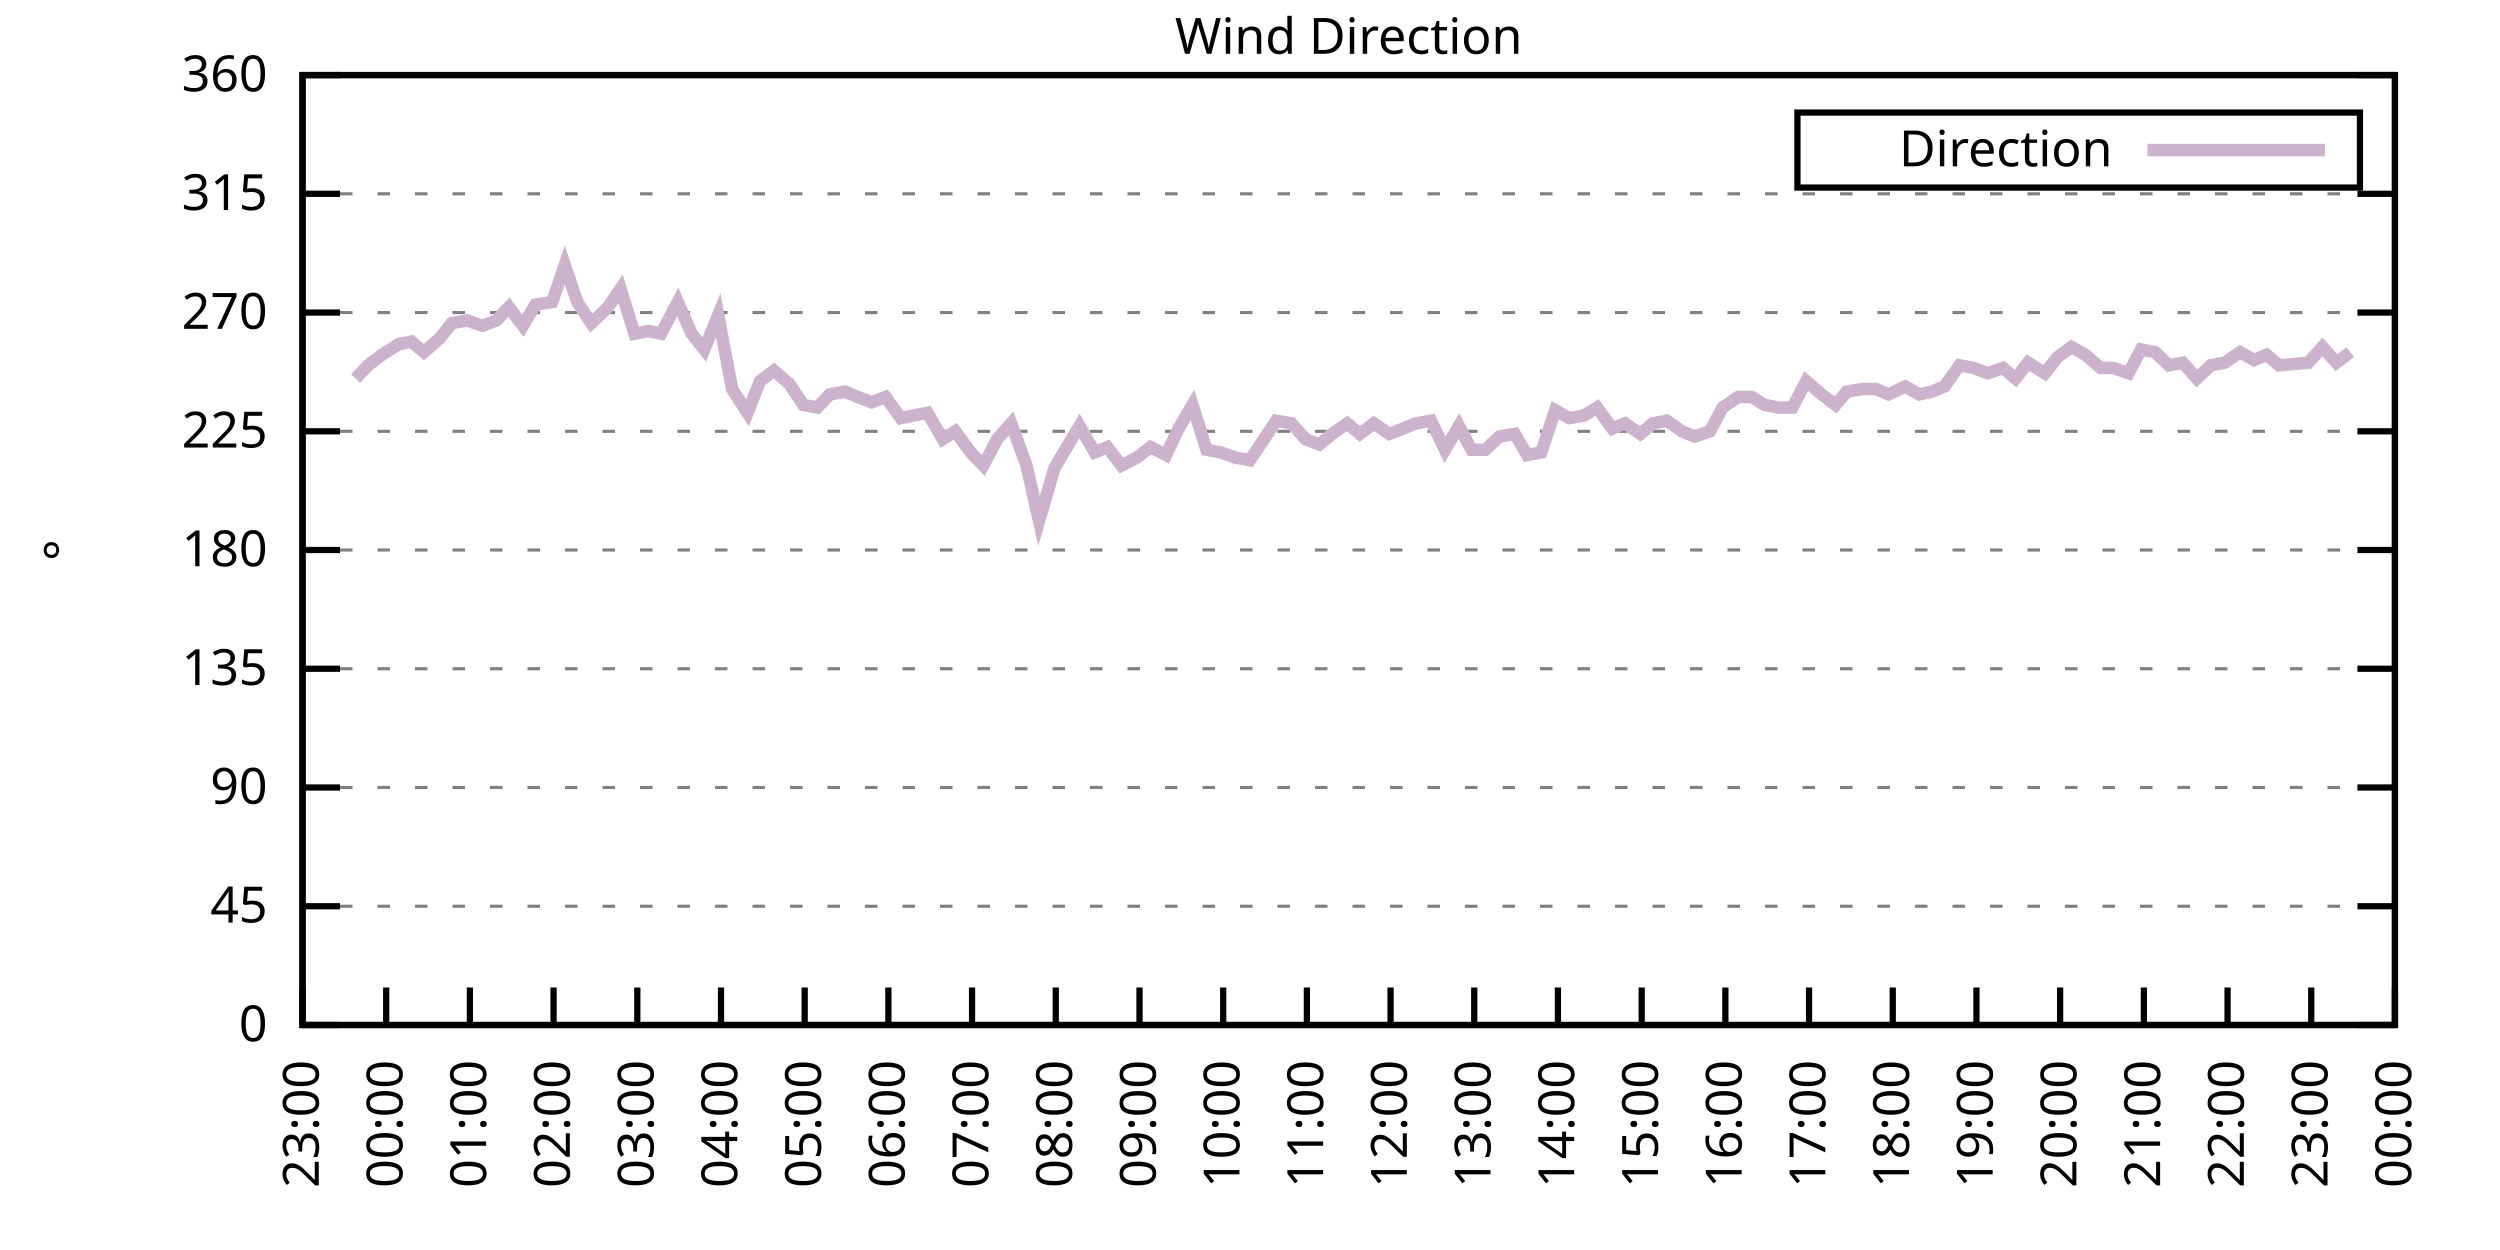
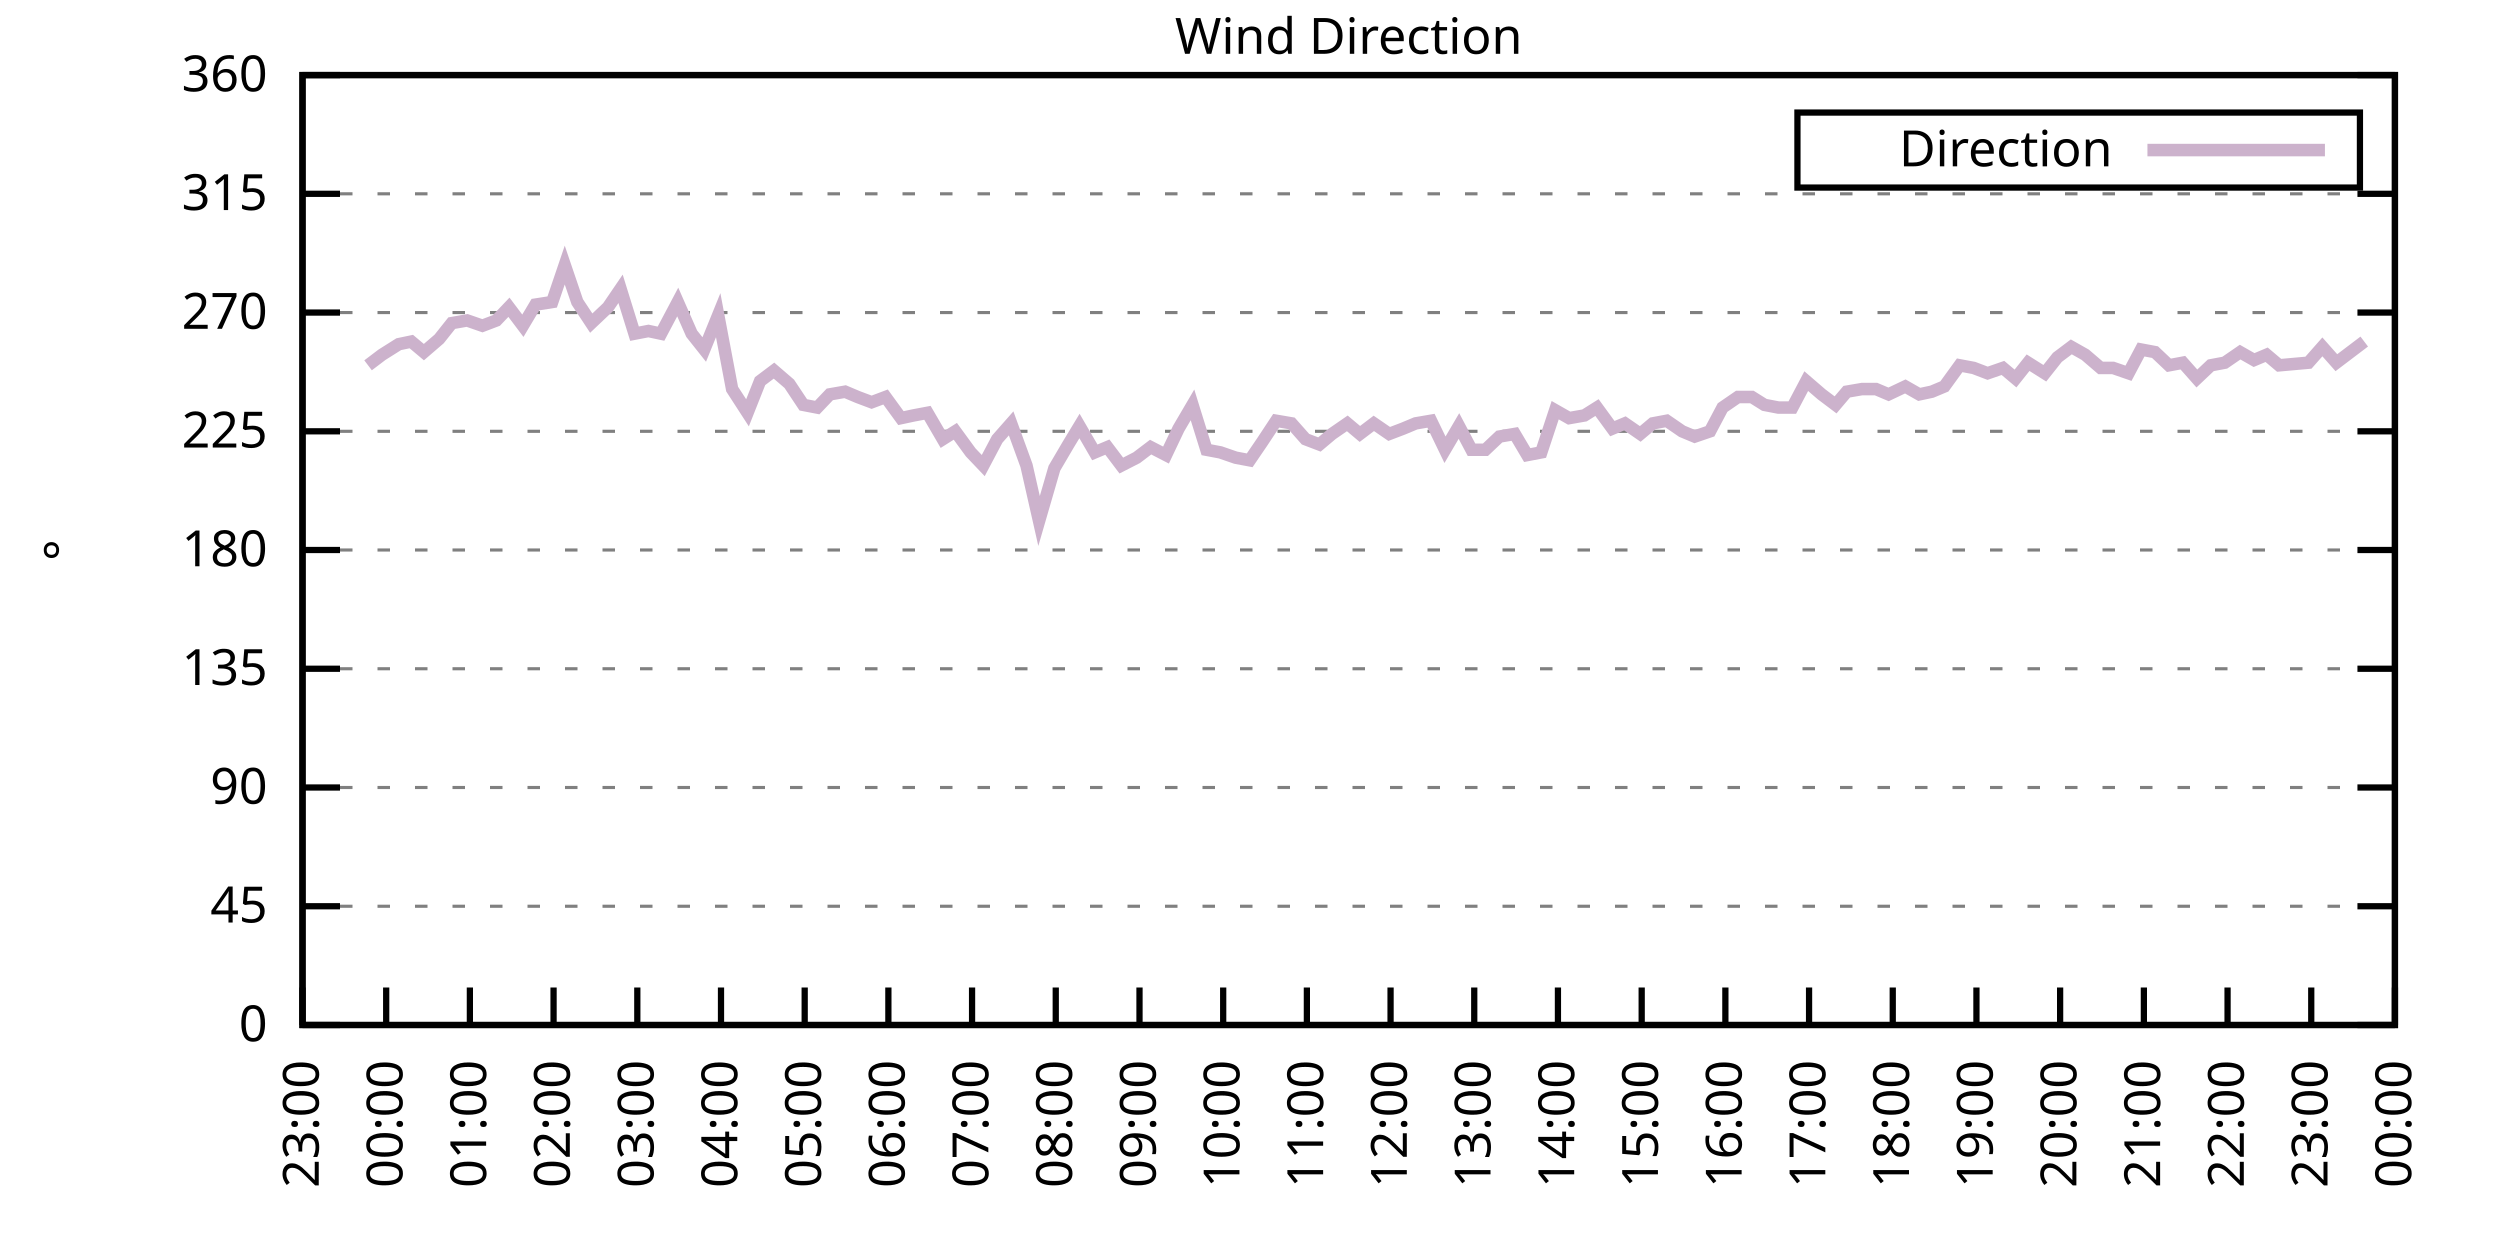
<svg xmlns="http://www.w3.org/2000/svg" xmlns:xlink="http://www.w3.org/1999/xlink" width="400" height="200" viewBox="0 0 400 200">
  <g id="gnuplot_canvas">
    <rect x="0" y="0" width="400" height="200" fill="none" />
    <defs>
      <circle id="gpDot" r="0.5" stroke-width="0.5" stroke="currentColor" />
      <path id="gpPt0" stroke-width="0.333" stroke="currentColor" d="M-1,0 h2 M0,-1 v2" />
      <path id="gpPt1" stroke-width="0.333" stroke="currentColor" d="M-1,-1 L1,1 M1,-1 L-1,1" />
      <path id="gpPt2" stroke-width="0.333" stroke="currentColor" d="M-1,0 L1,0 M0,-1 L0,1 M-1,-1 L1,1 M-1,1 L1,-1" />
      <rect id="gpPt3" stroke-width="0.333" stroke="currentColor" x="-1" y="-1" width="2" height="2" />
      <rect id="gpPt4" stroke-width="0.333" stroke="currentColor" fill="currentColor" x="-1" y="-1" width="2" height="2" />
      <circle id="gpPt5" stroke-width="0.333" stroke="currentColor" cx="0" cy="0" r="1" />
      <use xlink:href="#gpPt5" id="gpPt6" fill="currentColor" stroke="none" />
      <path id="gpPt7" stroke-width="0.333" stroke="currentColor" d="M0,-1.33 L-1.33,0.67 L1.33,0.67 z" />
      <use xlink:href="#gpPt7" id="gpPt8" fill="currentColor" stroke="none" />
      <use xlink:href="#gpPt7" id="gpPt9" stroke="currentColor" transform="rotate(180)" />
      <use xlink:href="#gpPt9" id="gpPt10" fill="currentColor" stroke="none" />
      <use xlink:href="#gpPt3" id="gpPt11" stroke="currentColor" transform="rotate(45)" />
      <use xlink:href="#gpPt11" id="gpPt12" fill="currentColor" stroke="none" />
      <path id="gpPt13" stroke-width="0.333" stroke="currentColor" d="M0,1.330 L1.265,0.411 L0.782,-1.067 L-0.782,-1.076 L-1.265,0.411 z" />
      <use xlink:href="#gpPt13" id="gpPt14" fill="currentColor" stroke="none" />
      <filter id="textbox" filterUnits="objectBoundingBox" x="0" y="0" height="1" width="1">
        <feFlood flood-color="white" flood-opacity="1" result="bgnd" />
        <feComposite in="SourceGraphic" in2="bgnd" operator="atop" />
      </filter>
      <filter id="greybox" filterUnits="objectBoundingBox" x="0" y="0" height="1" width="1">
        <feFlood flood-color="lightgrey" flood-opacity="1" result="grey" />
        <feComposite in="SourceGraphic" in2="grey" operator="atop" />
      </filter>
    </defs>
    <g fill="none" color="white" stroke="currentColor" stroke-width="1.00" stroke-linecap="butt" stroke-linejoin="miter">
</g>
    <g fill="none" color="black" stroke="currentColor" stroke-width="1.00" stroke-linecap="butt" stroke-linejoin="miter">
      <g stroke="none" shape-rendering="crispEdges">
        <polygon fill="rgb(255, 255, 255)" points="48.40,164.00 383.18,164.00 383.18,12.02 48.40,12.02 " />
      </g>
    </g>
    <g fill="none" color="black" stroke="currentColor" stroke-width="1.00" stroke-linecap="butt" stroke-linejoin="miter">
</g>
    <g fill="none" color="black" stroke="black" stroke-width="0.50" stroke-linecap="butt" stroke-linejoin="miter">
</g>
    <g fill="none" color="gray" stroke="currentColor" stroke-width="0.50" stroke-linecap="butt" stroke-linejoin="miter">
      <path stroke="gray" stroke-dasharray="2,4" class="gridline" d="M48.40,164.00 L383.19,164.00  " />
    </g>
    <g fill="none" color="gray" stroke="gray" stroke-width="1.00" stroke-linecap="butt" stroke-linejoin="miter">
</g>
    <g fill="none" color="black" stroke="currentColor" stroke-width="1.00" stroke-linecap="butt" stroke-linejoin="miter">
      <path stroke="black" d="M48.40,164.00 L54.40,164.00 M383.19,164.00 L377.19,164.00  " />
      <g transform="translate(42.80,166.60)" stroke="none" fill="black" font-family="Sans" font-size="8.00" text-anchor="end">
        <text>
          <tspan font-family="Sans"> 0</tspan>
        </text>
      </g>
    </g>
    <g fill="none" color="black" stroke="currentColor" stroke-width="1.00" stroke-linecap="butt" stroke-linejoin="miter">
</g>
    <g fill="none" color="black" stroke="black" stroke-width="0.50" stroke-linecap="butt" stroke-linejoin="miter">
</g>
    <g fill="none" color="gray" stroke="currentColor" stroke-width="0.50" stroke-linecap="butt" stroke-linejoin="miter">
      <path stroke="gray" stroke-dasharray="2,4" class="gridline" d="M48.40,145.00 L383.19,145.00  " />
    </g>
    <g fill="none" color="gray" stroke="gray" stroke-width="1.00" stroke-linecap="butt" stroke-linejoin="miter">
</g>
    <g fill="none" color="black" stroke="currentColor" stroke-width="1.00" stroke-linecap="butt" stroke-linejoin="miter">
      <path stroke="black" d="M48.40,145.00 L54.40,145.00 M383.19,145.00 L377.19,145.00  " />
      <g transform="translate(42.80,147.60)" stroke="none" fill="black" font-family="Sans" font-size="8.00" text-anchor="end">
        <text>
          <tspan font-family="Sans"> 45</tspan>
        </text>
      </g>
    </g>
    <g fill="none" color="black" stroke="currentColor" stroke-width="1.00" stroke-linecap="butt" stroke-linejoin="miter">
</g>
    <g fill="none" color="black" stroke="black" stroke-width="0.50" stroke-linecap="butt" stroke-linejoin="miter">
</g>
    <g fill="none" color="gray" stroke="currentColor" stroke-width="0.50" stroke-linecap="butt" stroke-linejoin="miter">
      <path stroke="gray" stroke-dasharray="2,4" class="gridline" d="M48.40,126.00 L383.19,126.00  " />
    </g>
    <g fill="none" color="gray" stroke="gray" stroke-width="1.00" stroke-linecap="butt" stroke-linejoin="miter">
</g>
    <g fill="none" color="black" stroke="currentColor" stroke-width="1.00" stroke-linecap="butt" stroke-linejoin="miter">
      <path stroke="black" d="M48.40,126.00 L54.40,126.00 M383.19,126.00 L377.19,126.00  " />
      <g transform="translate(42.80,128.60)" stroke="none" fill="black" font-family="Sans" font-size="8.00" text-anchor="end">
        <text>
          <tspan font-family="Sans"> 90</tspan>
        </text>
      </g>
    </g>
    <g fill="none" color="black" stroke="currentColor" stroke-width="1.00" stroke-linecap="butt" stroke-linejoin="miter">
</g>
    <g fill="none" color="black" stroke="black" stroke-width="0.50" stroke-linecap="butt" stroke-linejoin="miter">
</g>
    <g fill="none" color="gray" stroke="currentColor" stroke-width="0.50" stroke-linecap="butt" stroke-linejoin="miter">
      <path stroke="gray" stroke-dasharray="2,4" class="gridline" d="M48.40,107.00 L383.19,107.00  " />
    </g>
    <g fill="none" color="gray" stroke="gray" stroke-width="1.00" stroke-linecap="butt" stroke-linejoin="miter">
</g>
    <g fill="none" color="black" stroke="currentColor" stroke-width="1.00" stroke-linecap="butt" stroke-linejoin="miter">
      <path stroke="black" d="M48.40,107.00 L54.40,107.00 M383.19,107.00 L377.19,107.00  " />
      <g transform="translate(42.80,109.60)" stroke="none" fill="black" font-family="Sans" font-size="8.00" text-anchor="end">
        <text>
          <tspan font-family="Sans"> 135</tspan>
        </text>
      </g>
    </g>
    <g fill="none" color="black" stroke="currentColor" stroke-width="1.00" stroke-linecap="butt" stroke-linejoin="miter">
</g>
    <g fill="none" color="black" stroke="black" stroke-width="0.50" stroke-linecap="butt" stroke-linejoin="miter">
</g>
    <g fill="none" color="gray" stroke="currentColor" stroke-width="0.50" stroke-linecap="butt" stroke-linejoin="miter">
      <path stroke="gray" stroke-dasharray="2,4" class="gridline" d="M48.40,88.00 L383.19,88.00  " />
    </g>
    <g fill="none" color="gray" stroke="gray" stroke-width="1.00" stroke-linecap="butt" stroke-linejoin="miter">
</g>
    <g fill="none" color="black" stroke="currentColor" stroke-width="1.00" stroke-linecap="butt" stroke-linejoin="miter">
      <path stroke="black" d="M48.40,88.00 L54.40,88.00 M383.19,88.00 L377.19,88.00  " />
      <g transform="translate(42.80,90.60)" stroke="none" fill="black" font-family="Sans" font-size="8.00" text-anchor="end">
        <text>
          <tspan font-family="Sans"> 180</tspan>
        </text>
      </g>
    </g>
    <g fill="none" color="black" stroke="currentColor" stroke-width="1.00" stroke-linecap="butt" stroke-linejoin="miter">
</g>
    <g fill="none" color="black" stroke="black" stroke-width="0.50" stroke-linecap="butt" stroke-linejoin="miter">
</g>
    <g fill="none" color="gray" stroke="currentColor" stroke-width="0.50" stroke-linecap="butt" stroke-linejoin="miter">
      <path stroke="gray" stroke-dasharray="2,4" class="gridline" d="M48.40,69.01 L383.19,69.01  " />
    </g>
    <g fill="none" color="gray" stroke="gray" stroke-width="1.00" stroke-linecap="butt" stroke-linejoin="miter">
</g>
    <g fill="none" color="black" stroke="currentColor" stroke-width="1.00" stroke-linecap="butt" stroke-linejoin="miter">
      <path stroke="black" d="M48.40,69.01 L54.40,69.01 M383.19,69.01 L377.19,69.01  " />
      <g transform="translate(42.80,71.61)" stroke="none" fill="black" font-family="Sans" font-size="8.00" text-anchor="end">
        <text>
          <tspan font-family="Sans"> 225</tspan>
        </text>
      </g>
    </g>
    <g fill="none" color="black" stroke="currentColor" stroke-width="1.00" stroke-linecap="butt" stroke-linejoin="miter">
</g>
    <g fill="none" color="black" stroke="black" stroke-width="0.50" stroke-linecap="butt" stroke-linejoin="miter">
</g>
    <g fill="none" color="gray" stroke="currentColor" stroke-width="0.50" stroke-linecap="butt" stroke-linejoin="miter">
      <path stroke="gray" stroke-dasharray="2,4" class="gridline" d="M48.40,50.01 L383.19,50.01  " />
    </g>
    <g fill="none" color="gray" stroke="gray" stroke-width="1.00" stroke-linecap="butt" stroke-linejoin="miter">
</g>
    <g fill="none" color="black" stroke="currentColor" stroke-width="1.00" stroke-linecap="butt" stroke-linejoin="miter">
      <path stroke="black" d="M48.40,50.01 L54.40,50.01 M383.19,50.01 L377.19,50.01  " />
      <g transform="translate(42.80,52.61)" stroke="none" fill="black" font-family="Sans" font-size="8.00" text-anchor="end">
        <text>
          <tspan font-family="Sans"> 270</tspan>
        </text>
      </g>
    </g>
    <g fill="none" color="black" stroke="currentColor" stroke-width="1.00" stroke-linecap="butt" stroke-linejoin="miter">
</g>
    <g fill="none" color="black" stroke="black" stroke-width="0.50" stroke-linecap="butt" stroke-linejoin="miter">
</g>
    <g fill="none" color="gray" stroke="currentColor" stroke-width="0.50" stroke-linecap="butt" stroke-linejoin="miter">
      <path stroke="gray" stroke-dasharray="2,4" class="gridline" d="M48.40,31.01 L383.19,31.01  " />
    </g>
    <g fill="none" color="gray" stroke="gray" stroke-width="1.00" stroke-linecap="butt" stroke-linejoin="miter">
</g>
    <g fill="none" color="black" stroke="currentColor" stroke-width="1.00" stroke-linecap="butt" stroke-linejoin="miter">
      <path stroke="black" d="M48.40,31.01 L54.40,31.01 M383.19,31.01 L377.19,31.01  " />
      <g transform="translate(42.80,33.61)" stroke="none" fill="black" font-family="Sans" font-size="8.00" text-anchor="end">
        <text>
          <tspan font-family="Sans"> 315</tspan>
        </text>
      </g>
    </g>
    <g fill="none" color="black" stroke="currentColor" stroke-width="1.00" stroke-linecap="butt" stroke-linejoin="miter">
</g>
    <g fill="none" color="black" stroke="black" stroke-width="0.50" stroke-linecap="butt" stroke-linejoin="miter">
</g>
    <g fill="none" color="gray" stroke="currentColor" stroke-width="0.50" stroke-linecap="butt" stroke-linejoin="miter">
      <path stroke="gray" stroke-dasharray="2,4" class="gridline" d="M48.40,12.01 L383.19,12.01  " />
    </g>
    <g fill="none" color="gray" stroke="gray" stroke-width="1.00" stroke-linecap="butt" stroke-linejoin="miter">
</g>
    <g fill="none" color="black" stroke="currentColor" stroke-width="1.00" stroke-linecap="butt" stroke-linejoin="miter">
      <path stroke="black" d="M48.40,12.01 L54.40,12.01 M383.19,12.01 L377.19,12.01  " />
      <g transform="translate(42.80,14.61)" stroke="none" fill="black" font-family="Sans" font-size="8.00" text-anchor="end">
        <text>
          <tspan font-family="Sans"> 360</tspan>
        </text>
      </g>
    </g>
    <g fill="none" color="black" stroke="currentColor" stroke-width="1.00" stroke-linecap="butt" stroke-linejoin="miter">
      <path stroke="black" d="M48.40,164.00 L48.40,158.00  " />
      <g transform="translate(51.00,169.60) rotate(270.00)" stroke="none" fill="black" font-family="Sans" font-size="8.00" text-anchor="end">
        <text>
          <tspan font-family="Sans">23:00</tspan>
        </text>
      </g>
    </g>
    <g fill="none" color="black" stroke="currentColor" stroke-width="1.00" stroke-linecap="butt" stroke-linejoin="miter">
      <path stroke="black" d="M61.79,164.00 L61.79,158.00  " />
      <g transform="translate(64.39,169.60) rotate(270.00)" stroke="none" fill="black" font-family="Sans" font-size="8.00" text-anchor="end">
        <text>
          <tspan font-family="Sans">00:00</tspan>
        </text>
      </g>
    </g>
    <g fill="none" color="black" stroke="currentColor" stroke-width="1.00" stroke-linecap="butt" stroke-linejoin="miter">
      <path stroke="black" d="M75.18,164.00 L75.18,158.00  " />
      <g transform="translate(77.78,169.60) rotate(270.00)" stroke="none" fill="black" font-family="Sans" font-size="8.00" text-anchor="end">
        <text>
          <tspan font-family="Sans">01:00</tspan>
        </text>
      </g>
    </g>
    <g fill="none" color="black" stroke="currentColor" stroke-width="1.00" stroke-linecap="butt" stroke-linejoin="miter">
      <path stroke="black" d="M88.57,164.00 L88.57,158.00  " />
      <g transform="translate(91.17,169.60) rotate(270.00)" stroke="none" fill="black" font-family="Sans" font-size="8.00" text-anchor="end">
        <text>
          <tspan font-family="Sans">02:00</tspan>
        </text>
      </g>
    </g>
    <g fill="none" color="black" stroke="currentColor" stroke-width="1.00" stroke-linecap="butt" stroke-linejoin="miter">
      <path stroke="black" d="M101.97,164.00 L101.97,158.00  " />
      <g transform="translate(104.57,169.60) rotate(270.00)" stroke="none" fill="black" font-family="Sans" font-size="8.00" text-anchor="end">
        <text>
          <tspan font-family="Sans">03:00</tspan>
        </text>
      </g>
    </g>
    <g fill="none" color="black" stroke="currentColor" stroke-width="1.00" stroke-linecap="butt" stroke-linejoin="miter">
      <path stroke="black" d="M115.36,164.00 L115.36,158.00  " />
      <g transform="translate(117.96,169.60) rotate(270.00)" stroke="none" fill="black" font-family="Sans" font-size="8.00" text-anchor="end">
        <text>
          <tspan font-family="Sans">04:00</tspan>
        </text>
      </g>
    </g>
    <g fill="none" color="black" stroke="currentColor" stroke-width="1.00" stroke-linecap="butt" stroke-linejoin="miter">
      <path stroke="black" d="M128.75,164.00 L128.75,158.00  " />
      <g transform="translate(131.35,169.60) rotate(270.00)" stroke="none" fill="black" font-family="Sans" font-size="8.00" text-anchor="end">
        <text>
          <tspan font-family="Sans">05:00</tspan>
        </text>
      </g>
    </g>
    <g fill="none" color="black" stroke="currentColor" stroke-width="1.00" stroke-linecap="butt" stroke-linejoin="miter">
      <path stroke="black" d="M142.14,164.00 L142.14,158.00  " />
      <g transform="translate(144.74,169.60) rotate(270.00)" stroke="none" fill="black" font-family="Sans" font-size="8.00" text-anchor="end">
        <text>
          <tspan font-family="Sans">06:00</tspan>
        </text>
      </g>
    </g>
    <g fill="none" color="black" stroke="currentColor" stroke-width="1.00" stroke-linecap="butt" stroke-linejoin="miter">
      <path stroke="black" d="M155.53,164.00 L155.53,158.00  " />
      <g transform="translate(158.13,169.60) rotate(270.00)" stroke="none" fill="black" font-family="Sans" font-size="8.00" text-anchor="end">
        <text>
          <tspan font-family="Sans">07:00</tspan>
        </text>
      </g>
    </g>
    <g fill="none" color="black" stroke="currentColor" stroke-width="1.00" stroke-linecap="butt" stroke-linejoin="miter">
      <path stroke="black" d="M168.92,164.00 L168.92,158.00  " />
      <g transform="translate(171.52,169.60) rotate(270.00)" stroke="none" fill="black" font-family="Sans" font-size="8.00" text-anchor="end">
        <text>
          <tspan font-family="Sans">08:00</tspan>
        </text>
      </g>
    </g>
    <g fill="none" color="black" stroke="currentColor" stroke-width="1.00" stroke-linecap="butt" stroke-linejoin="miter">
      <path stroke="black" d="M182.32,164.00 L182.32,158.00  " />
      <g transform="translate(184.92,169.60) rotate(270.00)" stroke="none" fill="black" font-family="Sans" font-size="8.00" text-anchor="end">
        <text>
          <tspan font-family="Sans">09:00</tspan>
        </text>
      </g>
    </g>
    <g fill="none" color="black" stroke="currentColor" stroke-width="1.00" stroke-linecap="butt" stroke-linejoin="miter">
      <path stroke="black" d="M195.71,164.00 L195.71,158.00  " />
      <g transform="translate(198.31,169.60) rotate(270.00)" stroke="none" fill="black" font-family="Sans" font-size="8.00" text-anchor="end">
        <text>
          <tspan font-family="Sans">10:00</tspan>
        </text>
      </g>
    </g>
    <g fill="none" color="black" stroke="currentColor" stroke-width="1.00" stroke-linecap="butt" stroke-linejoin="miter">
      <path stroke="black" d="M209.10,164.00 L209.10,158.00  " />
      <g transform="translate(211.70,169.60) rotate(270.00)" stroke="none" fill="black" font-family="Sans" font-size="8.00" text-anchor="end">
        <text>
          <tspan font-family="Sans">11:00</tspan>
        </text>
      </g>
    </g>
    <g fill="none" color="black" stroke="currentColor" stroke-width="1.00" stroke-linecap="butt" stroke-linejoin="miter">
      <path stroke="black" d="M222.49,164.00 L222.49,158.00  " />
      <g transform="translate(225.09,169.60) rotate(270.00)" stroke="none" fill="black" font-family="Sans" font-size="8.00" text-anchor="end">
        <text>
          <tspan font-family="Sans">12:00</tspan>
        </text>
      </g>
    </g>
    <g fill="none" color="black" stroke="currentColor" stroke-width="1.00" stroke-linecap="butt" stroke-linejoin="miter">
      <path stroke="black" d="M235.88,164.00 L235.88,158.00  " />
      <g transform="translate(238.48,169.60) rotate(270.00)" stroke="none" fill="black" font-family="Sans" font-size="8.00" text-anchor="end">
        <text>
          <tspan font-family="Sans">13:00</tspan>
        </text>
      </g>
    </g>
    <g fill="none" color="black" stroke="currentColor" stroke-width="1.00" stroke-linecap="butt" stroke-linejoin="miter">
      <path stroke="black" d="M249.27,164.00 L249.27,158.00  " />
      <g transform="translate(251.87,169.60) rotate(270.00)" stroke="none" fill="black" font-family="Sans" font-size="8.00" text-anchor="end">
        <text>
          <tspan font-family="Sans">14:00</tspan>
        </text>
      </g>
    </g>
    <g fill="none" color="black" stroke="currentColor" stroke-width="1.00" stroke-linecap="butt" stroke-linejoin="miter">
      <path stroke="black" d="M262.67,164.00 L262.67,158.00  " />
      <g transform="translate(265.27,169.60) rotate(270.00)" stroke="none" fill="black" font-family="Sans" font-size="8.00" text-anchor="end">
        <text>
          <tspan font-family="Sans">15:00</tspan>
        </text>
      </g>
    </g>
    <g fill="none" color="black" stroke="currentColor" stroke-width="1.00" stroke-linecap="butt" stroke-linejoin="miter">
      <path stroke="black" d="M276.06,164.00 L276.06,158.00  " />
      <g transform="translate(278.66,169.60) rotate(270.00)" stroke="none" fill="black" font-family="Sans" font-size="8.00" text-anchor="end">
        <text>
          <tspan font-family="Sans">16:00</tspan>
        </text>
      </g>
    </g>
    <g fill="none" color="black" stroke="currentColor" stroke-width="1.00" stroke-linecap="butt" stroke-linejoin="miter">
      <path stroke="black" d="M289.45,164.00 L289.45,158.00  " />
      <g transform="translate(292.05,169.60) rotate(270.00)" stroke="none" fill="black" font-family="Sans" font-size="8.00" text-anchor="end">
        <text>
          <tspan font-family="Sans">17:00</tspan>
        </text>
      </g>
    </g>
    <g fill="none" color="black" stroke="currentColor" stroke-width="1.00" stroke-linecap="butt" stroke-linejoin="miter">
      <path stroke="black" d="M302.84,164.00 L302.84,158.00  " />
      <g transform="translate(305.44,169.60) rotate(270.00)" stroke="none" fill="black" font-family="Sans" font-size="8.00" text-anchor="end">
        <text>
          <tspan font-family="Sans">18:00</tspan>
        </text>
      </g>
    </g>
    <g fill="none" color="black" stroke="currentColor" stroke-width="1.00" stroke-linecap="butt" stroke-linejoin="miter">
      <path stroke="black" d="M316.23,164.00 L316.23,158.00  " />
      <g transform="translate(318.83,169.60) rotate(270.00)" stroke="none" fill="black" font-family="Sans" font-size="8.00" text-anchor="end">
        <text>
          <tspan font-family="Sans">19:00</tspan>
        </text>
      </g>
    </g>
    <g fill="none" color="black" stroke="currentColor" stroke-width="1.00" stroke-linecap="butt" stroke-linejoin="miter">
      <path stroke="black" d="M329.62,164.00 L329.62,158.00  " />
      <g transform="translate(332.22,169.60) rotate(270.00)" stroke="none" fill="black" font-family="Sans" font-size="8.00" text-anchor="end">
        <text>
          <tspan font-family="Sans">20:00</tspan>
        </text>
      </g>
    </g>
    <g fill="none" color="black" stroke="currentColor" stroke-width="1.00" stroke-linecap="butt" stroke-linejoin="miter">
      <path stroke="black" d="M343.02,164.00 L343.02,158.00  " />
      <g transform="translate(345.62,169.60) rotate(270.00)" stroke="none" fill="black" font-family="Sans" font-size="8.00" text-anchor="end">
        <text>
          <tspan font-family="Sans">21:00</tspan>
        </text>
      </g>
    </g>
    <g fill="none" color="black" stroke="currentColor" stroke-width="1.00" stroke-linecap="butt" stroke-linejoin="miter">
      <path stroke="black" d="M356.41,164.00 L356.41,158.00  " />
      <g transform="translate(359.01,169.60) rotate(270.00)" stroke="none" fill="black" font-family="Sans" font-size="8.00" text-anchor="end">
        <text>
          <tspan font-family="Sans">22:00</tspan>
        </text>
      </g>
    </g>
    <g fill="none" color="black" stroke="currentColor" stroke-width="1.00" stroke-linecap="butt" stroke-linejoin="miter">
      <path stroke="black" d="M369.80,164.00 L369.80,158.00  " />
      <g transform="translate(372.40,169.60) rotate(270.00)" stroke="none" fill="black" font-family="Sans" font-size="8.00" text-anchor="end">
        <text>
          <tspan font-family="Sans">23:00</tspan>
        </text>
      </g>
    </g>
    <g fill="none" color="black" stroke="currentColor" stroke-width="1.00" stroke-linecap="butt" stroke-linejoin="miter">
      <path stroke="black" d="M383.19,164.00 L383.19,158.00  " />
      <g transform="translate(385.79,169.60) rotate(270.00)" stroke="none" fill="black" font-family="Sans" font-size="8.00" text-anchor="end">
        <text>
          <tspan font-family="Sans">00:00</tspan>
        </text>
      </g>
    </g>
    <g fill="none" color="black" stroke="currentColor" stroke-width="1.00" stroke-linecap="butt" stroke-linejoin="miter">
</g>
    <g fill="none" color="black" stroke="currentColor" stroke-width="1.00" stroke-linecap="butt" stroke-linejoin="miter">
      <path stroke="black" d="M48.40,12.01 L48.40,164.00 L383.19,164.00 L383.19,12.01 L48.40,12.01 Z  " />
    </g>
    <g fill="none" color="black" stroke="currentColor" stroke-width="1.00" stroke-linecap="butt" stroke-linejoin="miter">
</g>
    <g fill="none" color="black" stroke="currentColor" stroke-width="1.00" stroke-linecap="butt" stroke-linejoin="miter">
      <path stroke="black" d="M287.59,30.01 L287.59,18.01 L377.59,18.01 L377.59,30.01 L287.59,30.01 Z  " />
    </g>
    <g id="Wind_direction_plot_1">
      <g fill="none" color="white" stroke="black" stroke-width="2.00" stroke-linecap="butt" stroke-linejoin="miter">
</g>
      <g fill="none" color="black" stroke="currentColor" stroke-width="2.00" stroke-linecap="butt" stroke-linejoin="miter">
        <g transform="translate(337.99,26.61)" stroke="none" fill="black" font-family="Sans" font-size="8.00" text-anchor="end">
          <text>
            <tspan font-family="Sans">Direction</tspan>
          </text>
        </g>
      </g>
      <g fill="none" color="black" stroke="currentColor" stroke-width="2.00" stroke-linecap="butt" stroke-linejoin="miter">
-         <path stroke="rgb(204, 178, 204)" d="M343.59,24.01 L371.99,24.01 M56.88,60.56 L58.89,58.45 L61.12,56.76 L63.80,55.07 L65.81,54.65 L67.82,56.34   L70.27,54.23 L72.28,51.70 L74.74,51.27 L77.19,52.12 L79.42,51.27 L81.43,49.16 L83.66,52.12 L85.67,48.74   L88.35,48.32 L90.36,42.41 L92.37,48.32 L94.60,51.70 L97.28,49.16 L99.29,46.21 L101.52,53.39 L103.75,52.96   L105.76,53.39 L108.44,48.32 L110.67,53.39 L112.68,55.92 L114.91,50.43 L117.14,62.25 L119.60,66.05 L121.61,60.98   L123.84,59.30 L126.29,61.41 L128.53,64.78 L130.76,65.21 L132.77,63.10 L135.22,62.67 L137.23,63.52 L139.46,64.36   L141.69,63.52 L144.15,66.90 L146.16,66.47 L148.39,66.05 L150.85,70.27 L152.85,69.01 L155.31,72.38 L157.32,74.49   L159.55,70.27 L161.78,67.74 L164.24,74.49 L166.25,83.36 L168.70,74.92 L170.93,71.12 L172.72,68.16 L175.17,72.38   L177.18,71.54 L179.41,74.49 L181.87,73.23 L184.10,71.54 L186.56,72.81 L188.57,68.58 L190.80,64.78 L193.03,71.96   L195.26,72.38 L197.72,73.23 L199.95,73.65 L201.96,70.70 L204.19,67.32 L206.64,67.74 L208.88,70.27 L211.11,71.12   L213.12,69.43 L215.57,67.74 L217.58,69.43 L219.81,67.74 L222.27,69.43 L224.50,68.58 L226.51,67.74 L228.96,67.32   L231.20,71.96 L233.43,68.16 L235.44,71.96 L237.67,71.96 L239.90,69.85 L242.36,69.43 L244.36,72.81 L246.60,72.38   L248.83,65.63 L251.06,66.90 L253.51,66.47 L255.52,65.21 L257.98,68.58 L259.99,67.74 L262.44,69.43 L264.45,67.74   L266.68,67.32 L269.14,69.01 L271.15,69.85 L273.60,69.01 L275.61,65.21 L278.07,63.52 L280.30,63.52 L282.31,64.78   L284.54,65.21 L286.77,65.21 L289.00,60.98 L291.46,63.10 L293.69,64.78 L295.48,62.67 L297.93,62.25 L300.16,62.25   L302.17,63.10 L304.85,61.83 L307.08,63.10 L309.09,62.67 L311.10,61.83 L313.55,58.45 L315.79,58.87 L318.02,59.72   L320.47,58.87 L322.48,60.56 L324.49,58.03 L327.17,59.72 L329.18,57.18 L331.41,55.50 L333.64,56.76 L336.10,58.87   L338.10,58.87 L340.56,59.72 L342.57,55.92 L344.80,56.34 L347.03,58.45 L349.26,58.03 L351.50,60.56 L353.73,58.45   L355.96,58.03 L358.42,56.34 L360.65,57.61 L362.66,56.76 L364.66,58.45 L369.35,58.03 L371.58,55.50 L373.82,58.03   L376.05,56.34  " />
+         <path stroke="rgb(204, 178, 204)" d="M343.59,24.01 L371.99,24.01 M58.89,58.45 L61.12,56.76 L63.80,55.07 L65.81,54.65 L67.82,56.34 L70.27,54.23   L72.28,51.70 L74.74,51.27 L77.19,52.12 L79.42,51.27 L81.43,49.16 L83.66,52.12 L85.67,48.74 L88.35,48.32   L90.36,42.41 L92.37,48.32 L94.60,51.70 L97.28,49.16 L99.29,46.21 L101.52,53.39 L103.75,52.96 L105.76,53.39   L108.44,48.32 L110.67,53.39 L112.68,55.92 L114.91,50.43 L117.14,62.25 L119.60,66.05 L121.61,60.98 L123.84,59.30   L126.29,61.41 L128.53,64.78 L130.76,65.21 L132.77,63.10 L135.22,62.67 L137.23,63.52 L139.46,64.36 L141.69,63.52   L144.15,66.90 L146.16,66.47 L148.39,66.05 L150.85,70.27 L152.85,69.01 L155.31,72.38 L157.32,74.49 L159.55,70.27   L161.78,67.74 L164.24,74.49 L166.25,83.36 L168.70,74.92 L170.93,71.12 L172.72,68.16 L175.17,72.38 L177.18,71.54   L179.41,74.49 L181.87,73.23 L184.10,71.54 L186.56,72.81 L188.57,68.58 L190.80,64.78 L193.03,71.96 L195.26,72.38   L197.72,73.23 L199.95,73.65 L201.96,70.70 L204.19,67.32 L206.64,67.74 L208.88,70.27 L211.11,71.12 L213.12,69.43   L215.57,67.74 L217.58,69.43 L219.81,67.74 L222.27,69.43 L224.50,68.58 L226.51,67.74 L228.96,67.32 L231.20,71.96   L233.43,68.16 L235.44,71.96 L237.67,71.96 L239.90,69.85 L242.36,69.43 L244.36,72.81 L246.60,72.38 L248.83,65.63   L251.06,66.90 L253.51,66.47 L255.52,65.21 L257.98,68.58 L259.99,67.74 L262.44,69.43 L264.45,67.74 L266.68,67.32   L269.14,69.01 L271.15,69.85 L273.60,69.01 L275.61,65.21 L278.07,63.52 L280.30,63.52 L282.31,64.78 L284.54,65.21   L286.77,65.21 L289.00,60.98 L291.46,63.10 L293.69,64.78 L295.48,62.67 L297.93,62.25 L300.16,62.25 L302.17,63.10   L304.85,61.83 L307.08,63.10 L309.09,62.67 L311.10,61.83 L313.55,58.45 L315.79,58.87 L318.02,59.72 L320.47,58.87   L322.48,60.56 L324.49,58.03 L327.17,59.72 L329.18,57.18 L331.41,55.50 L333.64,56.76 L336.10,58.87 L338.10,58.87   L340.56,59.72 L342.57,55.92 L344.80,56.34 L347.03,58.45 L349.26,58.03 L351.50,60.56 L353.73,58.45 L355.96,58.03   L358.42,56.34 L360.65,57.61 L362.66,56.76 L364.66,58.45 L369.35,58.03 L371.58,55.50 L373.82,58.03 L376.05,56.34   L378.28,54.65  " />
      </g>
    </g>
    <g fill="none" color="black" stroke="currentColor" stroke-width="2.00" stroke-linecap="butt" stroke-linejoin="miter">
</g>
    <g fill="none" color="black" stroke="black" stroke-width="1.00" stroke-linecap="butt" stroke-linejoin="miter">
</g>
    <g fill="none" color="black" stroke="currentColor" stroke-width="1.00" stroke-linecap="butt" stroke-linejoin="miter">
      <path stroke="black" d="M48.40,12.01 L48.40,164.00 L383.19,164.00 L383.19,12.01 L48.40,12.01 Z  " />
      <g transform="translate(12.80,88.01) rotate(270.00)" stroke="none" fill="black" font-family="Sans" font-size="8.00" text-anchor="middle">
        <text>
          <tspan font-family="Sans">°</tspan>
        </text>
      </g>
    </g>
    <g fill="none" color="black" stroke="currentColor" stroke-width="1.00" stroke-linecap="butt" stroke-linejoin="miter">
</g>
    <g fill="none" color="black" stroke="currentColor" stroke-width="1.00" stroke-linecap="butt" stroke-linejoin="miter">
      <g transform="translate(215.79,8.61)" stroke="none" fill="black" font-family="Sans" font-size="8.00" text-anchor="middle">
        <text>
          <tspan font-family="Sans">Wind Direction</tspan>
        </text>
      </g>
    </g>
    <g fill="none" color="black" stroke="currentColor" stroke-width="1.00" stroke-linecap="butt" stroke-linejoin="miter">
</g>
  </g>
</svg>
